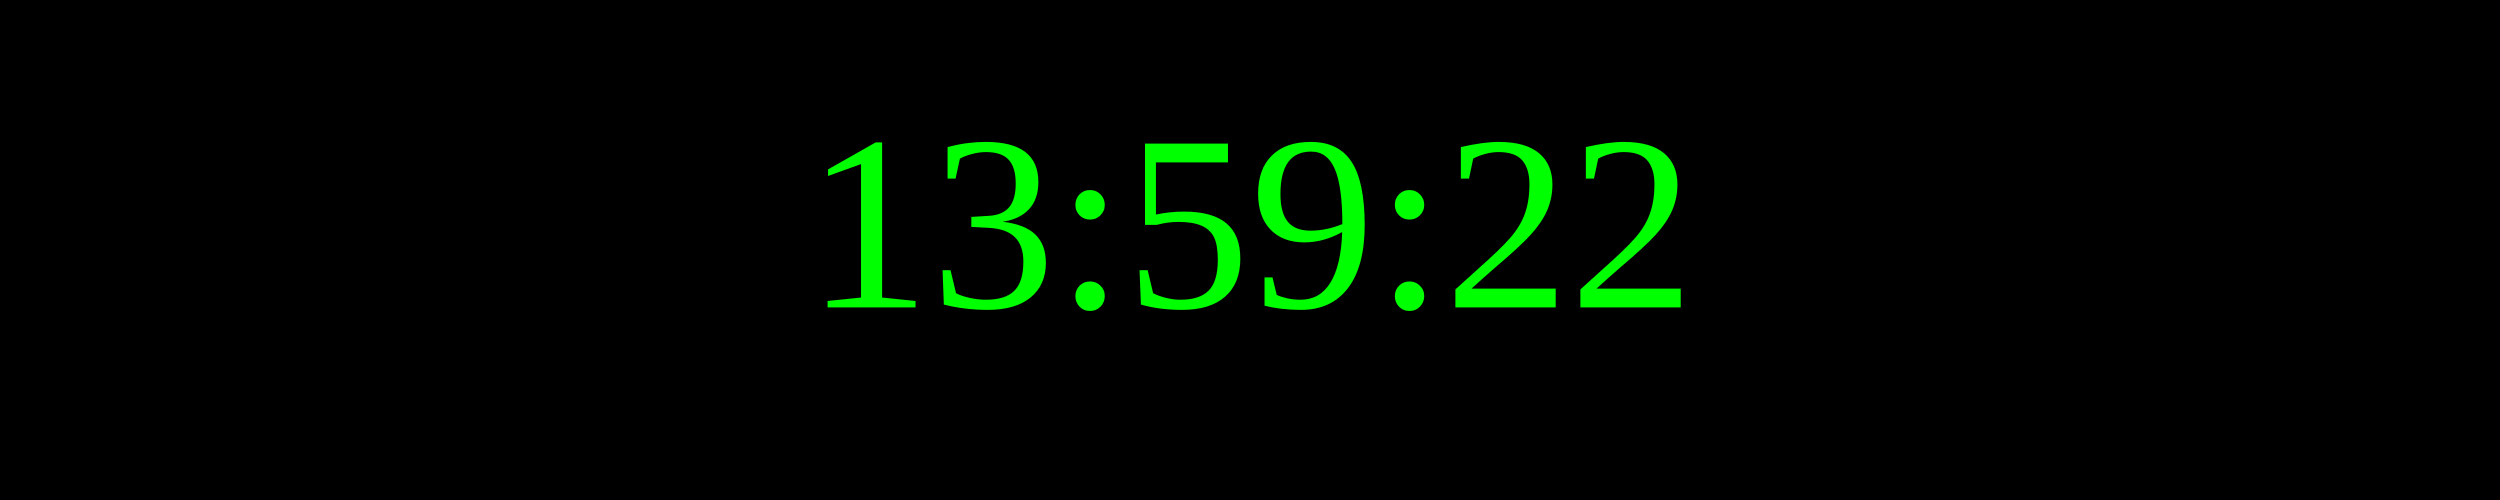
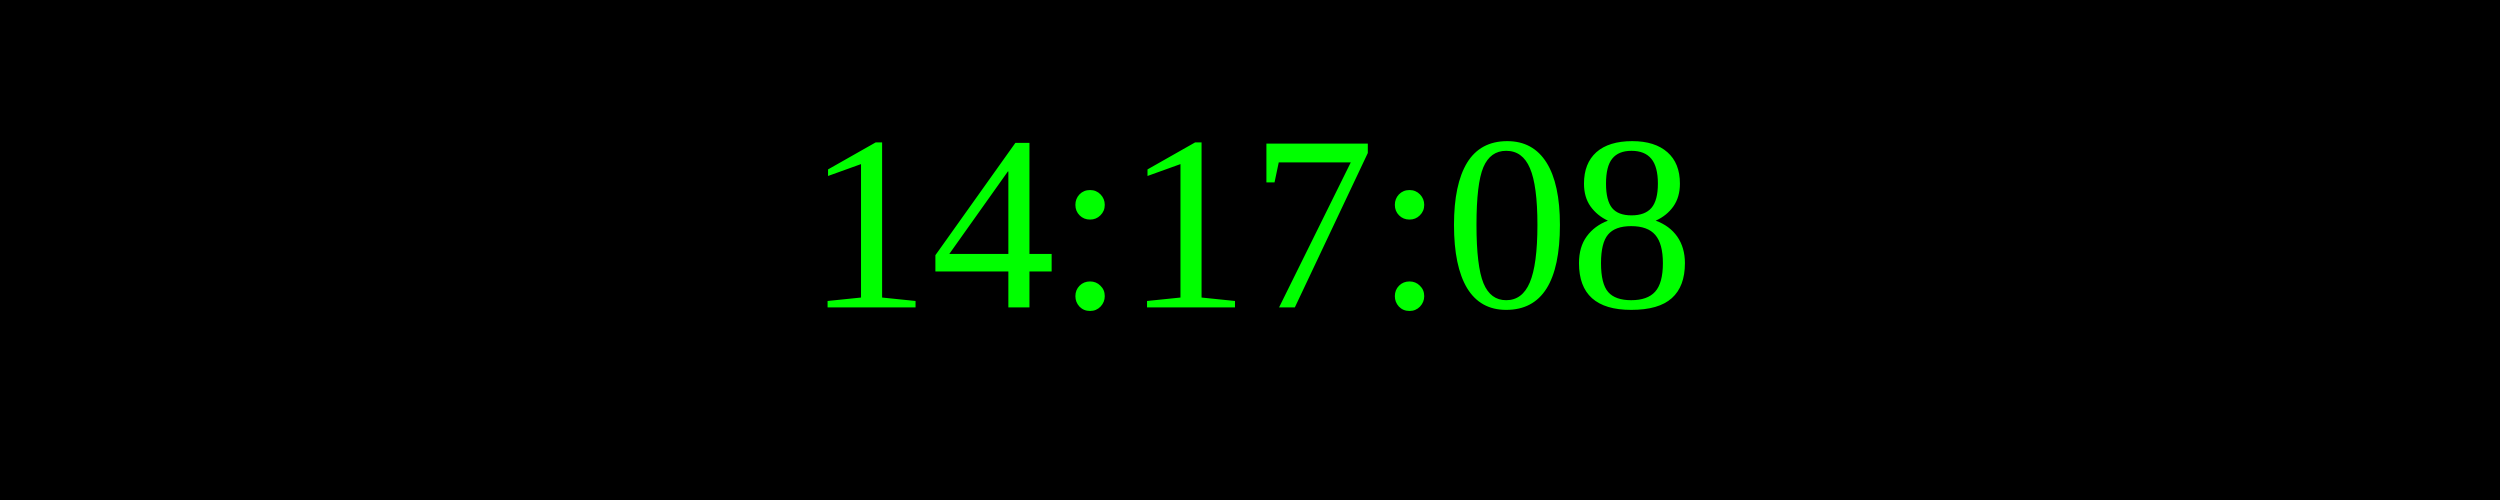
<svg xmlns="http://www.w3.org/2000/svg" width="250" height="50">
  <rect width="100%" height="100%" fill="black" />
  <text x="50%" y="50%" font-size="25" fill="lime" text-anchor="middle" dominant-baseline="middle">
- 13:59:22
+ 14:17:08
</text>
</svg>
